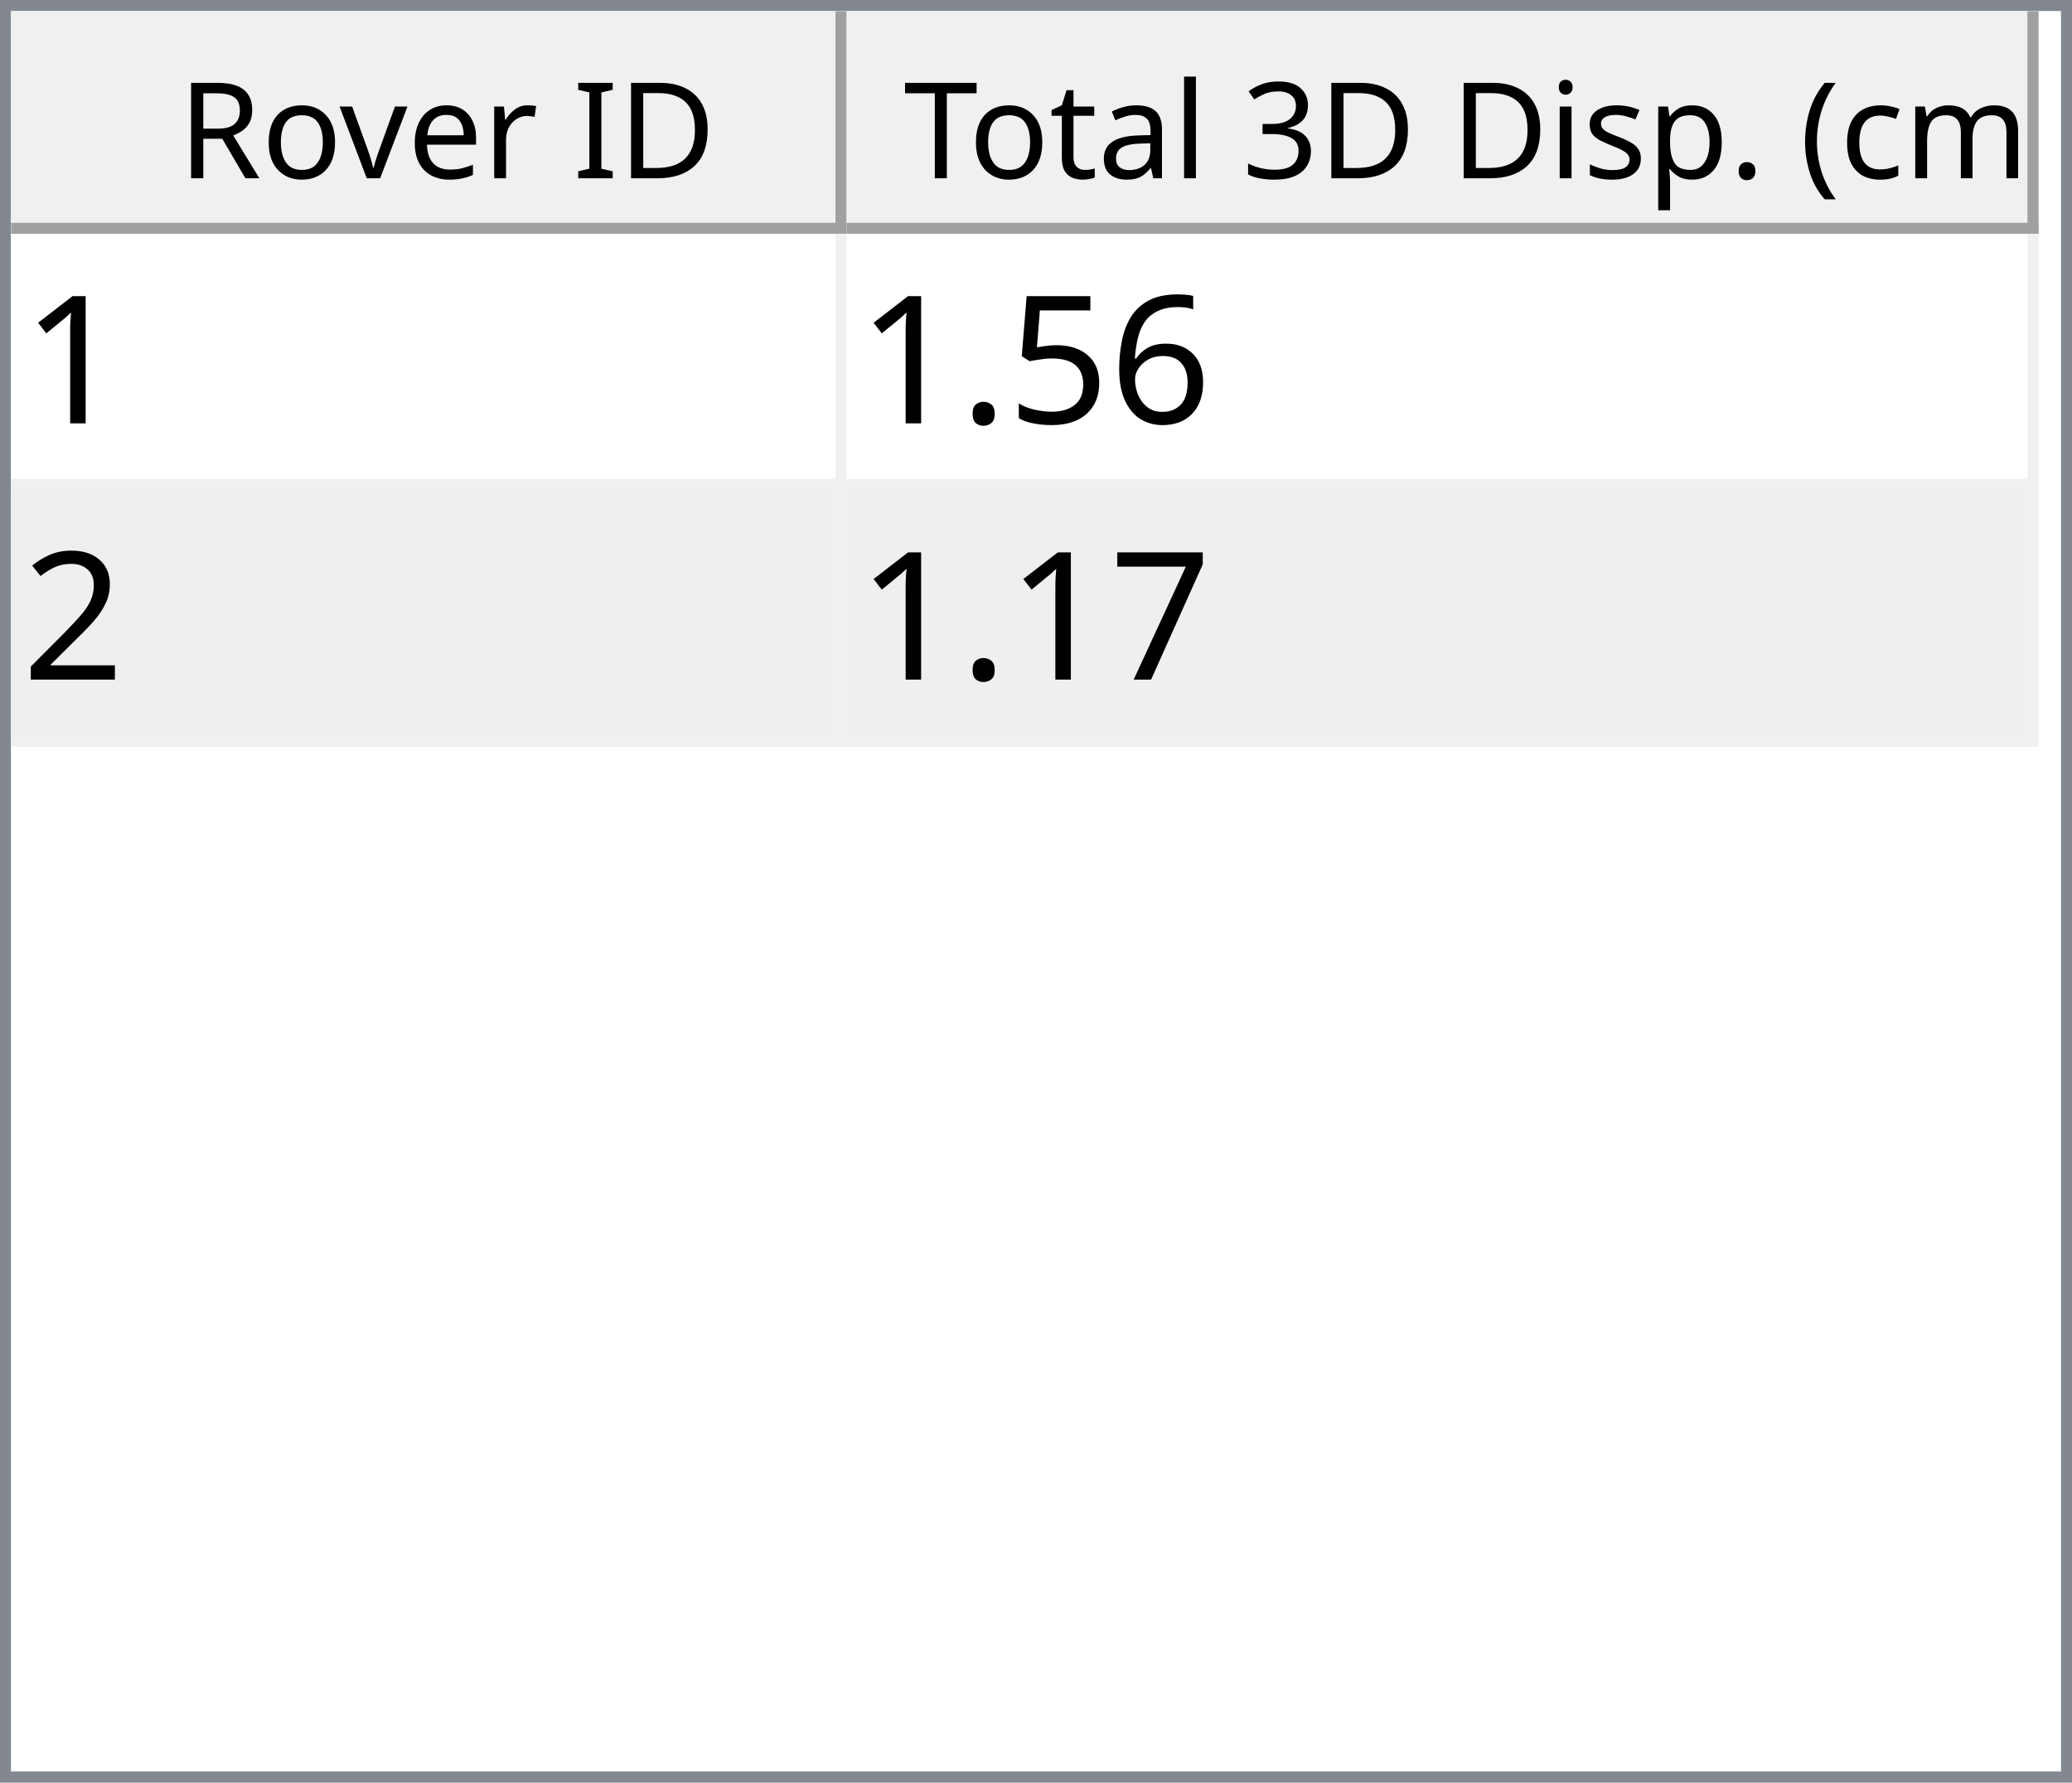
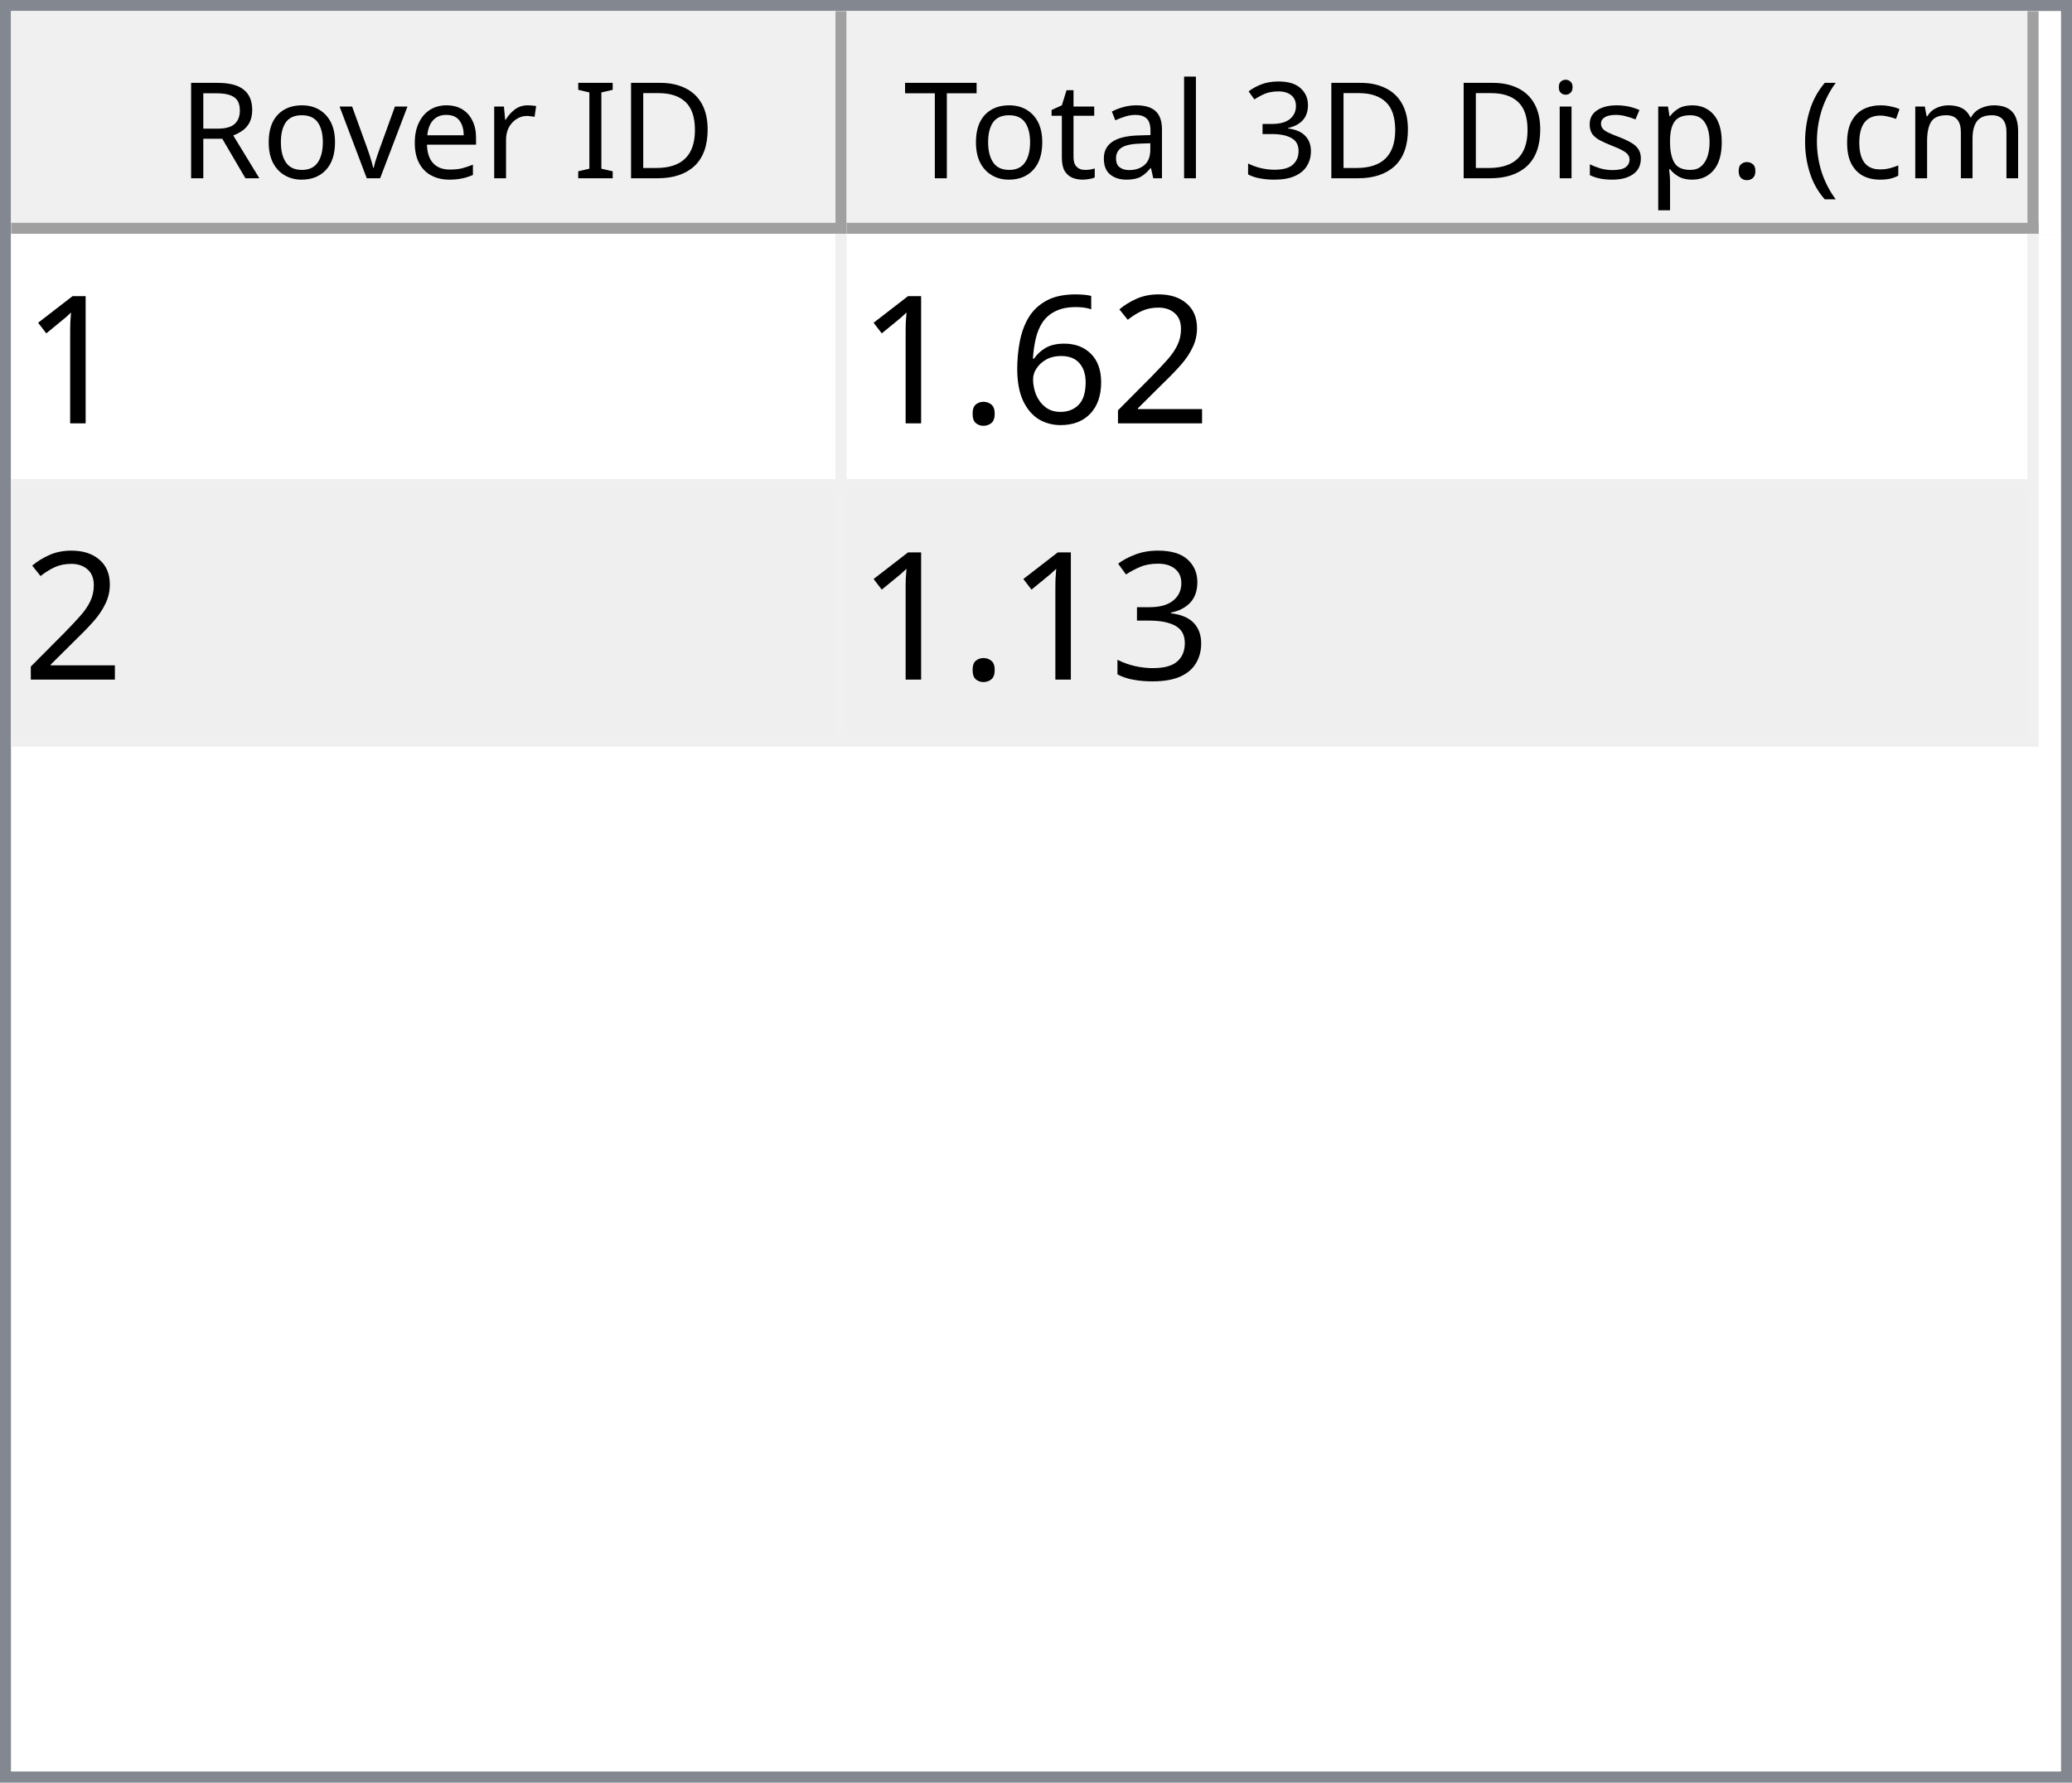
<svg xmlns="http://www.w3.org/2000/svg" style="fill-opacity:1; color-rendering:auto; color-interpolation:auto; text-rendering:auto; stroke:black; stroke-linecap:square; stroke-miterlimit:10; shape-rendering:auto; stroke-opacity:1; fill:black; stroke-dasharray:none; font-weight:normal; stroke-width:1; font-family:'Dialog'; font-style:normal; stroke-linejoin:miter; font-size:12px; stroke-dashoffset:0; image-rendering:auto;" width="186" height="160">
  <defs id="genericDefs" />
  <g>
    <defs id="defs1">
      <clipPath clipPathUnits="userSpaceOnUse" id="clipPath1">
        <path d="M0 0 L186 0 L186 160 L0 160 L0 0 Z" />
      </clipPath>
      <clipPath clipPathUnits="userSpaceOnUse" id="clipPath2">
        <path d="M0 0 L0 160 L186 160 L186 0 Z" />
      </clipPath>
      <clipPath clipPathUnits="userSpaceOnUse" id="clipPath3">
        <path d="M0 0 L0 20 L184 20 L184 0 Z" />
      </clipPath>
      <clipPath clipPathUnits="userSpaceOnUse" id="clipPath4">
        <path d="M0 0 L0 20 L75 20 L75 0 Z" />
      </clipPath>
      <clipPath clipPathUnits="userSpaceOnUse" id="clipPath5">
        <path d="M1 1 L1 19 L74 19 L74 1 Z" />
      </clipPath>
      <clipPath clipPathUnits="userSpaceOnUse" id="clipPath6">
        <path d="M0 0 L0 18 L73 18 L73 0 Z" />
      </clipPath>
      <clipPath clipPathUnits="userSpaceOnUse" id="clipPath7">
        <path d="M-0.5 -0.5 L-0.5 19.5 L74.5 19.5 L74.5 -0.5 Z" />
      </clipPath>
      <clipPath clipPathUnits="userSpaceOnUse" id="clipPath8">
        <path d="M0 0 L0 20 L107 20 L107 0 Z" />
      </clipPath>
      <clipPath clipPathUnits="userSpaceOnUse" id="clipPath9">
        <path d="M1 1 L1 19 L106 19 L106 1 Z" />
      </clipPath>
      <clipPath clipPathUnits="userSpaceOnUse" id="clipPath10">
        <path d="M0 0 L0 18 L105 18 L105 0 Z" />
      </clipPath>
      <clipPath clipPathUnits="userSpaceOnUse" id="clipPath11">
        <path d="M-0.5 -0.5 L-0.5 19.5 L106.5 19.5 L106.5 -0.5 Z" />
      </clipPath>
      <clipPath clipPathUnits="userSpaceOnUse" id="clipPath12">
        <path d="M0 0 L0 138 L184 138 L184 0 Z" />
      </clipPath>
      <clipPath clipPathUnits="userSpaceOnUse" id="clipPath13">
        <path d="M0 0 L0 46 L182 46 L182 0 Z" />
      </clipPath>
      <clipPath clipPathUnits="userSpaceOnUse" id="clipPath14">
        <path d="M-0.5 -0.5 L-0.5 45.5 L181.5 45.5 L181.5 -0.5 Z" />
      </clipPath>
      <clipPath clipPathUnits="userSpaceOnUse" id="clipPath15">
        <path d="M0 0 L0 22 L74 22 L74 0 Z" />
      </clipPath>
      <clipPath clipPathUnits="userSpaceOnUse" id="clipPath16">
        <path d="M0 0 L0 22 L106 22 L106 0 Z" />
      </clipPath>
      <font horiz-adv-x="64.551" id="font1">
        <font-face ascent="107.91" descent="25.098" units-per-em="100" style="font-style:normal; font-family:Segoe UI; font-weight:normal;" />
        <missing-glyph horiz-adv-x="64.551" d="M8.109 0 L8.109 68.266 L56.453 68.266 L56.453 0 L8.109 0 ZM15.328 7.234 L49.219 7.234 L49.219 61.031 L15.328 61.031 L15.328 7.234 Z" />
        <glyph unicode="D" horiz-adv-x="70.117" d="M9.188 0 L9.188 70.016 L28.516 70.016 Q65.531 70.016 65.531 35.891 Q65.531 19.672 55.25 9.836 Q44.969 0 27.734 0 L9.188 0 ZM17.391 62.594 L17.391 7.422 L27.828 7.422 Q41.609 7.422 49.273 14.797 Q56.938 22.172 56.938 35.688 Q56.938 62.594 28.328 62.594 L17.391 62.594 Z" />
        <glyph unicode="I" horiz-adv-x="26.611" d="M17.391 0 L9.188 0 L9.188 70.016 L17.391 70.016 L17.391 0 Z" />
        <glyph unicode=" " horiz-adv-x="27.393" d="" />
        <glyph unicode="r" horiz-adv-x="34.766" d="M34.188 41.891 Q32.078 43.5 28.125 43.5 Q23 43.5 19.555 38.672 Q16.109 33.844 16.109 25.484 L16.109 0 L8.109 0 L8.109 50 L16.109 50 L16.109 39.703 L16.312 39.703 Q18.016 44.969 21.531 47.922 Q25.047 50.875 29.391 50.875 Q32.516 50.875 34.188 50.203 L34.188 41.891 Z" />
        <glyph unicode="e" horiz-adv-x="52.295" d="M48.297 23 L12.984 23 Q13.188 14.656 17.484 10.109 Q21.781 5.562 29.297 5.562 Q37.75 5.562 44.828 11.141 L44.828 3.609 Q38.234 -1.172 27.391 -1.172 Q16.797 -1.172 10.742 5.641 Q4.688 12.453 4.688 24.812 Q4.688 36.469 11.305 43.82 Q17.922 51.172 27.734 51.172 Q37.547 51.172 42.922 44.828 Q48.297 38.484 48.297 27.203 L48.297 23 ZM40.094 29.781 Q40.047 36.719 36.75 40.578 Q33.453 44.438 27.594 44.438 Q21.922 44.438 17.969 40.383 Q14.016 36.328 13.094 29.781 L40.094 29.781 Z" />
        <glyph unicode="v" horiz-adv-x="47.9" d="M47.406 50 L27.484 0 L19.625 0 L0.688 50 L9.469 50 L22.172 13.672 Q23.578 9.672 23.922 6.688 L24.125 6.688 Q24.609 10.453 25.688 13.484 L38.969 50 L47.406 50 Z" />
        <glyph unicode="o" horiz-adv-x="58.594" d="M29 -1.172 Q17.922 -1.172 11.305 5.836 Q4.688 12.844 4.688 24.422 Q4.688 37.016 11.57 44.094 Q18.453 51.172 30.172 51.172 Q41.359 51.172 47.633 44.289 Q53.906 37.406 53.906 25.203 Q53.906 13.234 47.141 6.031 Q40.375 -1.172 29 -1.172 ZM29.594 44.438 Q21.875 44.438 17.383 39.188 Q12.891 33.938 12.891 24.703 Q12.891 15.828 17.43 10.695 Q21.969 5.562 29.594 5.562 Q37.359 5.562 41.531 10.594 Q45.703 15.625 45.703 24.906 Q45.703 34.281 41.531 39.359 Q37.359 44.438 29.594 44.438 Z" />
        <glyph unicode="R" horiz-adv-x="59.814" d="M59.375 0 L49.609 0 L37.891 19.625 Q36.281 22.359 34.766 24.289 Q33.25 26.219 31.664 27.438 Q30.078 28.656 28.25 29.219 Q26.422 29.781 24.125 29.781 L17.391 29.781 L17.391 0 L9.188 0 L9.188 70.016 L30.078 70.016 Q34.672 70.016 38.555 68.867 Q42.438 67.719 45.289 65.375 Q48.141 63.031 49.758 59.547 Q51.375 56.062 51.375 51.375 Q51.375 47.703 50.273 44.656 Q49.172 41.609 47.148 39.211 Q45.125 36.812 42.266 35.133 Q39.406 33.453 35.844 32.516 L35.844 32.328 Q37.594 31.547 38.891 30.547 Q40.188 29.547 41.359 28.18 Q42.531 26.812 43.68 25.078 Q44.828 23.344 46.234 21.047 L59.375 0 ZM17.391 62.594 L17.391 37.203 L28.516 37.203 Q31.594 37.203 34.203 38.133 Q36.812 39.062 38.719 40.797 Q40.625 42.531 41.703 45.047 Q42.781 47.562 42.781 50.688 Q42.781 56.297 39.141 59.445 Q35.5 62.594 28.609 62.594 L17.391 62.594 Z" />
        <glyph unicode=")" horiz-adv-x="30.176" d="M8.297 -15.922 L1.172 -15.922 Q16.406 2.344 16.406 26.812 Q16.406 51.469 1.078 70.016 L8.297 70.016 Q23.531 52.156 23.531 26.703 Q23.531 1.375 8.297 -15.922 Z" />
        <glyph unicode="m" horiz-adv-x="86.133" d="M79.109 0 L71.094 0 L71.094 28.719 Q71.094 37.016 68.531 40.727 Q65.969 44.438 59.906 44.438 Q54.781 44.438 51.195 39.75 Q47.609 35.062 47.609 28.516 L47.609 0 L39.594 0 L39.594 29.688 Q39.594 44.438 28.219 44.438 Q22.953 44.438 19.531 40.016 Q16.109 35.594 16.109 28.516 L16.109 0 L8.109 0 L8.109 50 L16.109 50 L16.109 42.094 L16.312 42.094 Q21.625 51.172 31.844 51.172 Q36.969 51.172 40.773 48.312 Q44.578 45.453 46 40.828 Q51.562 51.172 62.594 51.172 Q79.109 51.172 79.109 30.812 L79.109 0 Z" />
        <glyph unicode="c" horiz-adv-x="46.191" d="M42.188 2.297 Q36.422 -1.172 28.516 -1.172 Q17.828 -1.172 11.258 5.789 Q4.688 12.75 4.688 23.828 Q4.688 36.188 11.766 43.68 Q18.844 51.172 30.672 51.172 Q37.25 51.172 42.281 48.734 L42.281 40.531 Q36.719 44.438 30.375 44.438 Q22.703 44.438 17.797 38.945 Q12.891 33.453 12.891 24.516 Q12.891 15.719 17.508 10.641 Q22.125 5.562 29.891 5.562 Q36.422 5.562 42.188 9.906 L42.188 2.297 Z" />
        <glyph unicode="(" horiz-adv-x="30.176" d="M29.109 -15.922 L21.969 -15.922 Q6.844 1.375 6.844 26.703 Q6.844 52.156 21.969 70.016 L29.203 70.016 Q13.875 51.469 13.875 26.812 Q13.875 2.344 29.109 -15.922 Z" />
        <glyph unicode="." horiz-adv-x="21.68" d="M10.891 -1.078 Q8.641 -1.078 7.055 0.539 Q5.469 2.156 5.469 4.391 Q5.469 6.641 7.055 8.273 Q8.641 9.906 10.891 9.906 Q13.188 9.906 14.797 8.273 Q16.406 6.641 16.406 4.391 Q16.406 2.156 14.797 0.539 Q13.188 -1.078 10.891 -1.078 Z" />
        <glyph unicode="p" horiz-adv-x="58.789" d="M16.312 7.234 L16.109 7.234 L16.109 -23 L8.109 -23 L8.109 50 L16.109 50 L16.109 41.219 L16.312 41.219 Q22.219 51.172 33.594 51.172 Q43.266 51.172 48.688 44.461 Q54.109 37.75 54.109 26.469 Q54.109 13.922 48 6.375 Q41.891 -1.172 31.297 -1.172 Q21.578 -1.172 16.312 7.234 ZM16.109 27.391 L16.109 20.406 Q16.109 14.203 20.141 9.883 Q24.172 5.562 30.375 5.562 Q37.641 5.562 41.773 11.133 Q45.906 16.703 45.906 26.609 Q45.906 34.969 42.047 39.703 Q38.188 44.438 31.594 44.438 Q24.609 44.438 20.359 39.578 Q16.109 34.719 16.109 27.391 Z" />
        <glyph unicode="s" horiz-adv-x="42.432" d="M5.078 1.812 L5.078 10.406 Q11.625 5.562 19.484 5.562 Q30.031 5.562 30.031 12.594 Q30.031 14.594 29.125 15.992 Q28.219 17.391 26.68 18.461 Q25.141 19.531 23.07 20.383 Q21 21.234 18.609 22.172 Q15.281 23.484 12.766 24.828 Q10.25 26.172 8.57 27.859 Q6.891 29.547 6.031 31.695 Q5.172 33.844 5.172 36.719 Q5.172 40.234 6.789 42.945 Q8.406 45.656 11.086 47.484 Q13.766 49.312 17.211 50.242 Q20.656 51.172 24.312 51.172 Q30.812 51.172 35.938 48.922 L35.938 40.828 Q30.422 44.438 23.25 44.438 Q21 44.438 19.195 43.922 Q17.391 43.406 16.094 42.477 Q14.797 41.547 14.086 40.258 Q13.375 38.969 13.375 37.406 Q13.375 35.453 14.086 34.133 Q14.797 32.812 16.164 31.789 Q17.531 30.766 19.484 29.938 Q21.438 29.109 23.922 28.125 Q27.25 26.859 29.883 25.516 Q32.516 24.172 34.375 22.484 Q36.234 20.797 37.234 18.602 Q38.234 16.406 38.234 13.375 Q38.234 9.672 36.602 6.938 Q34.969 4.203 32.234 2.398 Q29.5 0.594 25.93 -0.289 Q22.359 -1.172 18.453 -1.172 Q10.75 -1.172 5.078 1.812 Z" />
        <glyph unicode="i" horiz-adv-x="24.219" d="M12.203 62.703 Q10.062 62.703 8.547 64.164 Q7.031 65.625 7.031 67.875 Q7.031 70.125 8.547 71.609 Q10.062 73.094 12.203 73.094 Q14.406 73.094 15.945 71.609 Q17.484 70.125 17.484 67.875 Q17.484 65.719 15.945 64.211 Q14.406 62.703 12.203 62.703 ZM16.109 0 L8.109 0 L8.109 50 L16.109 50 L16.109 0 Z" />
        <glyph unicode="3" horiz-adv-x="53.906" d="M46.531 19.828 Q46.531 15.094 44.75 11.211 Q42.969 7.328 39.719 4.57 Q36.469 1.812 31.93 0.297 Q27.391 -1.219 21.922 -1.219 Q11.922 -1.219 6 2.594 L6 11.188 Q13.094 5.609 22.219 5.609 Q25.875 5.609 28.828 6.539 Q31.781 7.469 33.906 9.227 Q36.031 10.984 37.18 13.477 Q38.328 15.969 38.328 19.094 Q38.328 32.812 18.797 32.812 L12.984 32.812 L12.984 39.594 L18.5 39.594 Q35.797 39.594 35.797 52.484 Q35.797 64.406 22.609 64.406 Q15.188 64.406 8.688 59.422 L8.688 67.188 Q15.375 71.188 24.609 71.188 Q29 71.188 32.57 69.969 Q36.141 68.75 38.68 66.555 Q41.219 64.359 42.609 61.281 Q44 58.203 44 54.5 Q44 40.672 30.031 36.719 L30.031 36.531 Q33.594 36.141 36.625 34.797 Q39.656 33.453 41.852 31.305 Q44.047 29.156 45.289 26.25 Q46.531 23.344 46.531 19.828 Z" />
        <glyph unicode="l" horiz-adv-x="24.219" d="M16.109 0 L8.109 0 L8.109 74.031 L16.109 74.031 L16.109 0 Z" />
        <glyph unicode="a" horiz-adv-x="50.879" d="M43.891 0 L35.891 0 L35.891 7.812 L35.688 7.812 Q30.469 -1.172 20.312 -1.172 Q12.844 -1.172 8.617 2.781 Q4.391 6.734 4.391 13.281 Q4.391 27.297 20.906 29.594 L35.891 31.688 Q35.891 44.438 25.594 44.438 Q16.547 44.438 9.281 38.281 L9.281 46.484 Q16.656 51.172 26.266 51.172 Q43.891 51.172 43.891 32.516 L43.891 0 ZM35.891 25.297 L23.828 23.641 Q18.266 22.859 15.43 20.875 Q12.594 18.891 12.594 13.875 Q12.594 10.203 15.211 7.883 Q17.828 5.562 22.172 5.562 Q28.125 5.562 32.008 9.742 Q35.891 13.922 35.891 20.312 L35.891 25.297 Z" />
        <glyph unicode="t" horiz-adv-x="33.887" d="M31.297 0.484 Q28.469 -1.078 23.828 -1.078 Q10.688 -1.078 10.688 13.578 L10.688 43.172 L2.094 43.172 L2.094 50 L10.688 50 L10.688 62.203 L18.703 64.797 L18.703 50 L31.297 50 L31.297 43.172 L18.703 43.172 L18.703 14.984 Q18.703 9.969 20.414 7.82 Q22.125 5.672 26.078 5.672 Q29.109 5.672 31.297 7.328 L31.297 0.484 Z" />
        <glyph unicode="T" horiz-adv-x="52.393" d="M50.594 62.594 L30.375 62.594 L30.375 0 L22.172 0 L22.172 62.594 L2 62.594 L2 70.016 L50.594 70.016 L50.594 62.594 Z" />
      </font>
      <font horiz-adv-x="75.0" id="font2">
        <font-face ascent="100.537" descent="21.973" units-per-em="100" style="font-style:normal; font-family:sans-serif; font-weight:normal;" />
        <missing-glyph horiz-adv-x="75.0" d="M12.5 0 L12.5 62.5 L62.5 62.5 L62.5 0 L12.5 0 ZM14.062 1.562 L60.938 1.562 L60.938 60.938 L14.062 60.938 L14.062 1.562 Z" />
        <glyph unicode="1" horiz-adv-x="55.615" d="M37.25 0 L28.469 0 L28.469 56 Q25.297 52.984 20.141 49.953 Q14.984 46.922 10.891 45.406 L10.891 53.906 Q18.266 57.375 23.781 62.305 Q29.297 67.234 31.594 71.875 L37.25 71.875 L37.25 0 Z" />
+         <glyph unicode="2" horiz-adv-x="55.615" d="M50.344 8.453 L50.344 0 L3.031 0 Q2.938 3.172 4.047 6.109 Q5.859 10.938 9.836 15.625 Q13.812 20.312 21.344 26.469 Q33.016 36.031 37.117 41.625 Q41.219 47.219 41.219 52.203 Q41.219 57.422 37.477 61.008 Q33.734 64.594 27.734 64.594 Q21.391 64.594 17.578 60.789 Q13.766 56.984 13.719 50.25 L4.688 51.172 Q5.609 61.281 11.664 66.578 Q17.719 71.875 27.938 71.875 Q38.234 71.875 44.242 66.164 Q50.25 60.453 50.25 52 Q50.25 47.703 48.492 43.555 Q46.734 39.406 42.656 34.812 Q38.578 30.219 29.109 22.219 Q21.188 15.578 18.945 13.211 Q16.703 10.844 15.234 8.453 L50.344 8.453 Z" />
        <glyph unicode="6" horiz-adv-x="55.615" d="M49.75 54.047 L41.016 53.375 Q39.844 58.547 37.703 60.891 Q34.125 64.656 28.906 64.656 Q24.703 64.656 21.531 62.312 Q17.391 59.281 14.992 53.469 Q12.594 47.656 12.5 36.922 Q15.672 41.75 20.266 44.094 Q24.859 46.438 29.891 46.438 Q38.672 46.438 44.852 39.969 Q51.031 33.5 51.031 23.25 Q51.031 16.5 48.125 10.719 Q45.219 4.938 40.141 1.859 Q35.062 -1.219 28.609 -1.219 Q17.625 -1.219 10.695 6.859 Q3.766 14.938 3.766 33.5 Q3.766 54.25 11.422 63.672 Q18.109 71.875 29.438 71.875 Q37.891 71.875 43.289 67.141 Q48.688 62.406 49.75 54.047 ZM13.875 23.188 Q13.875 18.656 15.797 14.508 Q17.719 10.359 21.188 8.18 Q24.656 6 28.469 6 Q34.031 6 38.039 10.492 Q42.047 14.984 42.047 22.703 Q42.047 30.125 38.086 34.398 Q34.125 38.672 28.125 38.672 Q22.172 38.672 18.023 34.398 Q13.875 30.125 13.875 23.188 Z" />
-         <glyph unicode="5" horiz-adv-x="55.615" d="M4.156 18.75 L13.375 19.531 Q14.406 12.797 18.141 9.398 Q21.875 6 27.156 6 Q33.5 6 37.891 10.789 Q42.281 15.578 42.281 23.484 Q42.281 31 38.062 35.352 Q33.844 39.703 27 39.703 Q22.75 39.703 19.336 37.773 Q15.922 35.844 13.969 32.766 L5.719 33.844 L12.641 70.609 L48.25 70.609 L48.25 62.203 L19.672 62.203 L15.828 42.969 Q22.266 47.469 29.344 47.469 Q38.719 47.469 45.164 40.969 Q51.609 34.469 51.609 24.266 Q51.609 14.547 45.953 7.469 Q39.062 -1.219 27.156 -1.219 Q17.391 -1.219 11.211 4.25 Q5.031 9.719 4.156 18.75 Z" />
        <glyph unicode="." horiz-adv-x="27.783" d="M9.078 0 L9.078 10.016 L19.094 10.016 L19.094 0 L9.078 0 Z" />
-         <glyph unicode="2" horiz-adv-x="55.615" d="M50.344 8.453 L50.344 0 L3.031 0 Q2.938 3.172 4.047 6.109 Q5.859 10.938 9.836 15.625 Q13.812 20.312 21.344 26.469 Q33.016 36.031 37.117 41.625 Q41.219 47.219 41.219 52.203 Q41.219 57.422 37.477 61.008 Q33.734 64.594 27.734 64.594 Q21.391 64.594 17.578 60.789 Q13.766 56.984 13.719 50.25 L4.688 51.172 Q5.609 61.281 11.664 66.578 Q17.719 71.875 27.938 71.875 Q38.234 71.875 44.242 66.164 Q50.25 60.453 50.25 52 Q50.25 47.703 48.492 43.555 Q46.734 39.406 42.656 34.812 Q38.578 30.219 29.109 22.219 Q21.188 15.578 18.945 13.211 Q16.703 10.844 15.234 8.453 L50.344 8.453 Z" />
-         <glyph unicode="7" horiz-adv-x="55.615" d="M4.734 62.203 L4.734 70.656 L51.078 70.656 L51.078 63.812 Q44.234 56.547 37.523 44.484 Q30.812 32.422 27.156 19.672 Q24.516 10.688 23.781 0 L14.75 0 Q14.891 8.453 18.062 20.414 Q21.234 32.375 27.172 43.484 Q33.109 54.594 39.797 62.203 L4.734 62.203 Z" />
+         <glyph unicode="3" horiz-adv-x="55.615" d="M4.203 18.891 L12.984 20.062 Q14.5 12.594 18.141 9.297 Q21.781 6 27 6 Q33.203 6 37.477 10.297 Q41.75 14.594 41.75 20.953 Q41.75 27 37.797 30.93 Q33.844 34.859 27.734 34.859 Q25.25 34.859 21.531 33.891 L22.516 41.609 Q23.391 41.5 23.922 41.5 Q29.547 41.5 34.039 44.43 Q38.531 47.359 38.531 53.469 Q38.531 58.297 35.258 61.477 Q31.984 64.656 26.812 64.656 Q21.688 64.656 18.266 61.43 Q14.844 58.203 13.875 51.766 L5.078 53.328 Q6.688 62.156 12.398 67.016 Q18.109 71.875 26.609 71.875 Q32.469 71.875 37.398 69.359 Q42.328 66.844 44.945 62.5 Q47.562 58.156 47.562 53.266 Q47.562 48.641 45.07 44.828 Q42.578 41.016 37.703 38.766 Q44.047 37.312 47.562 32.695 Q51.078 28.078 51.078 21.141 Q51.078 11.766 44.242 5.25 Q37.406 -1.266 26.953 -1.266 Q17.531 -1.266 11.305 4.352 Q5.078 9.969 4.203 18.891 Z" />
      </font>
    </defs>
    <g style="fill:white; stroke:white;">
      <rect x="0" y="0" width="186" style="clip-path:url(#clipPath1); stroke:none;" height="160" />
    </g>
    <g style="fill:white; text-rendering:optimizeSpeed; color-rendering:optimizeSpeed; image-rendering:optimizeSpeed; shape-rendering:crispEdges; stroke:white; color-interpolation:sRGB;">
      <rect x="0" width="186" height="160" y="0" style="stroke:none;" />
      <path style="stroke:none;" d="M0 160 L186 160 L186 0 L0 0 Z" />
    </g>
    <g style="fill:rgb(240,240,240); font-family:'Segoe UI'; stroke:rgb(240,240,240);">
      <rect x="0" y="0" width="186" style="clip-path:url(#clipPath2); stroke:none;" height="160" />
    </g>
    <g style="fill:rgb(130,135,144); font-family:'Segoe UI'; stroke:rgb(130,135,144);">
      <path d="M0 0 L186 0 L186 160 L0 160 L0 0 ZM1 1 L185 1 L185 159 L1 159 L1 1 Z" style="fill-rule:evenodd; clip-path:url(#clipPath2); stroke:none;" />
    </g>
    <g style="fill:white; font-family:'Segoe UI'; stroke:white;" transform="translate(1,1)">
      <rect x="0" y="0" width="184" style="clip-path:url(#clipPath3); stroke:none;" height="20" />
    </g>
    <g style="fill:rgb(240,240,240); font-family:'Segoe UI'; stroke:rgb(240,240,240);" transform="translate(1,1)">
      <rect x="0" y="0" width="75" style="clip-path:url(#clipPath4); stroke:none;" height="20" />
    </g>
    <g style="font-family:'Segoe UI';" transform="translate(2,2)">
      <text x="14" xml:space="preserve" y="14" style="clip-path:url(#clipPath6); stroke:none;">Rover ID</text>
    </g>
    <g style="fill:rgb(160,160,160); font-family:'Segoe UI'; stroke:rgb(160,160,160); stroke-linejoin:bevel;" transform="translate(1.5,1.5)">
      <line x1="74" x2="74" y1="0" style="fill:none; clip-path:url(#clipPath7);" y2="19" />
    </g>
    <g style="fill:rgb(160,160,160); font-family:'Segoe UI'; stroke:rgb(160,160,160); stroke-linejoin:bevel;" transform="matrix(1,0,0,1,1,1) translate(0.5,0.5)">
      <line x1="0" x2="74" y1="19" style="fill:none; clip-path:url(#clipPath7);" y2="19" />
    </g>
    <g style="fill:rgb(240,240,240); font-family:'Segoe UI'; stroke:rgb(240,240,240);" transform="translate(76,1)">
      <rect x="0" y="0" width="107" style="clip-path:url(#clipPath8); stroke:none;" height="20" />
    </g>
    <g style="font-family:'Segoe UI';" transform="translate(77,2)">
      <text x="1" xml:space="preserve" y="14" style="clip-path:url(#clipPath10); stroke:none;"> Total 3D Disp. (cm)</text>
    </g>
    <g style="fill:rgb(160,160,160); font-family:'Segoe UI'; stroke:rgb(160,160,160); stroke-linejoin:bevel;" transform="translate(76.5,1.5)">
      <line x1="106" x2="106" y1="0" style="fill:none; clip-path:url(#clipPath11);" y2="19" />
    </g>
    <g style="fill:rgb(160,160,160); font-family:'Segoe UI'; stroke:rgb(160,160,160); stroke-linejoin:bevel;" transform="matrix(1,0,0,1,76,1) translate(0.5,0.5)">
      <line x1="0" x2="106" y1="19" style="fill:none; clip-path:url(#clipPath11);" y2="19" />
    </g>
    <g style="fill:white; font-family:'Segoe UI'; stroke:white;" transform="translate(1,21)">
      <rect x="0" y="0" width="184" style="clip-path:url(#clipPath12); stroke:none;" height="138" />
    </g>
    <g style="fill:rgb(240,240,240); font-size:16px; font-family:sans-serif; stroke:rgb(240,240,240);" transform="translate(1,21)">
      <rect x="0" y="0" width="182" style="clip-path:url(#clipPath13); stroke:none;" height="46" />
      <line transform="translate(0.5,0.5)" x1="0" x2="181" y1="22" style="clip-path:url(#clipPath14); fill:none; stroke-linejoin:bevel;" y2="22" />
    </g>
    <g transform="matrix(1,0,0,1,1,21) translate(0.5,0.5)" style="fill:rgb(240,240,240); font-size:16px; font-family:sans-serif; stroke:rgb(240,240,240); stroke-linejoin:bevel;">
      <line x1="0" x2="181" y1="45" style="fill:none; clip-path:url(#clipPath14);" y2="45" />
    </g>
    <g transform="matrix(1,0,0,1,1,21) translate(0.5,0.5)" style="fill:rgb(240,240,240); font-size:16px; font-family:sans-serif; stroke:rgb(240,240,240); stroke-linejoin:bevel;">
      <line x1="74" x2="74" y1="0" style="fill:none; clip-path:url(#clipPath14);" y2="45" />
    </g>
    <g transform="matrix(1,0,0,1,1,21) translate(0.5,0.5)" style="fill:rgb(240,240,240); font-size:16px; font-family:sans-serif; stroke:rgb(240,240,240); stroke-linejoin:bevel;">
      <line x1="181" x2="181" y1="0" style="fill:none; clip-path:url(#clipPath14);" y2="45" />
    </g>
    <g style="fill:white; font-size:16px; font-family:sans-serif; stroke:white;" transform="matrix(1,0,0,1,1,21)">
      <rect x="0" y="0" width="74" style="clip-path:url(#clipPath15); stroke:none;" height="22" />
      <text x="1" y="17" style="fill:black; clip-path:url(#clipPath15); stroke:none;" xml:space="preserve">1</text>
    </g>
    <g style="fill:white; font-size:16px; font-family:sans-serif; stroke:white;" transform="matrix(1,0,0,1,1,21) translate(75,0)">
      <rect x="0" y="0" width="106" style="clip-path:url(#clipPath16); stroke:none;" height="22" />
-       <text x="1" y="17" style="fill:black; clip-path:url(#clipPath16); stroke:none;" xml:space="preserve">1.56</text>
+       <text x="1" y="17" style="fill:black; clip-path:url(#clipPath16); stroke:none;" xml:space="preserve">1.62</text>
    </g>
    <g style="fill:rgb(239,239,239); font-size:16px; font-family:sans-serif; stroke:rgb(239,239,239);" transform="matrix(1,0,0,1,1,21) translate(0,23)">
      <rect x="0" y="0" width="74" style="clip-path:url(#clipPath15); stroke:none;" height="22" />
      <text x="1" y="17" style="fill:black; clip-path:url(#clipPath15); stroke:none;" xml:space="preserve">2</text>
    </g>
    <g style="fill:rgb(239,239,239); font-size:16px; font-family:sans-serif; stroke:rgb(239,239,239);" transform="matrix(1,0,0,1,1,21) translate(75,23)">
      <rect x="0" y="0" width="106" style="clip-path:url(#clipPath16); stroke:none;" height="22" />
-       <text x="1" y="17" style="fill:black; clip-path:url(#clipPath16); stroke:none;" xml:space="preserve">1.17</text>
+       <text x="1" y="17" style="fill:black; clip-path:url(#clipPath16); stroke:none;" xml:space="preserve">1.13</text>
    </g>
  </g>
</svg>
